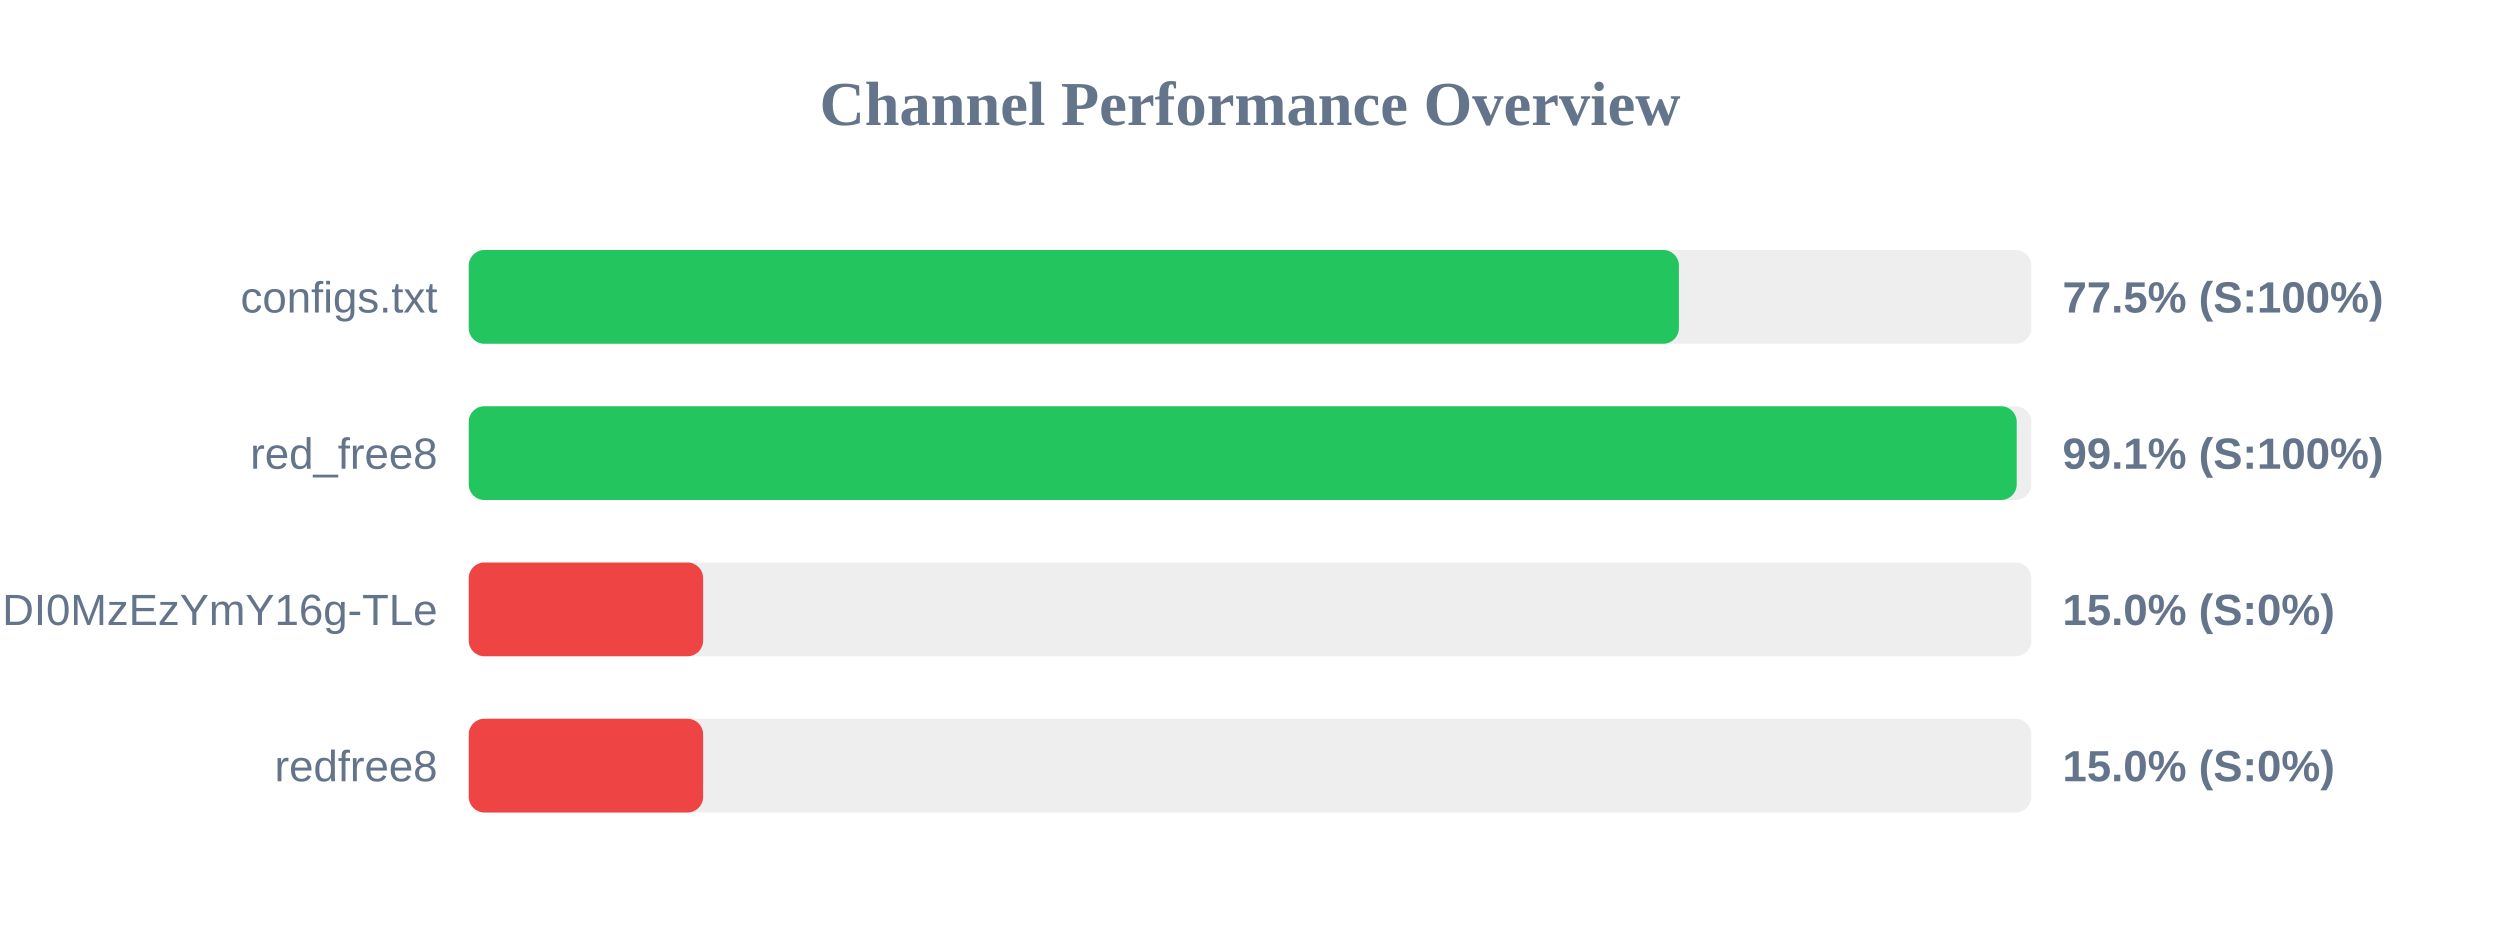
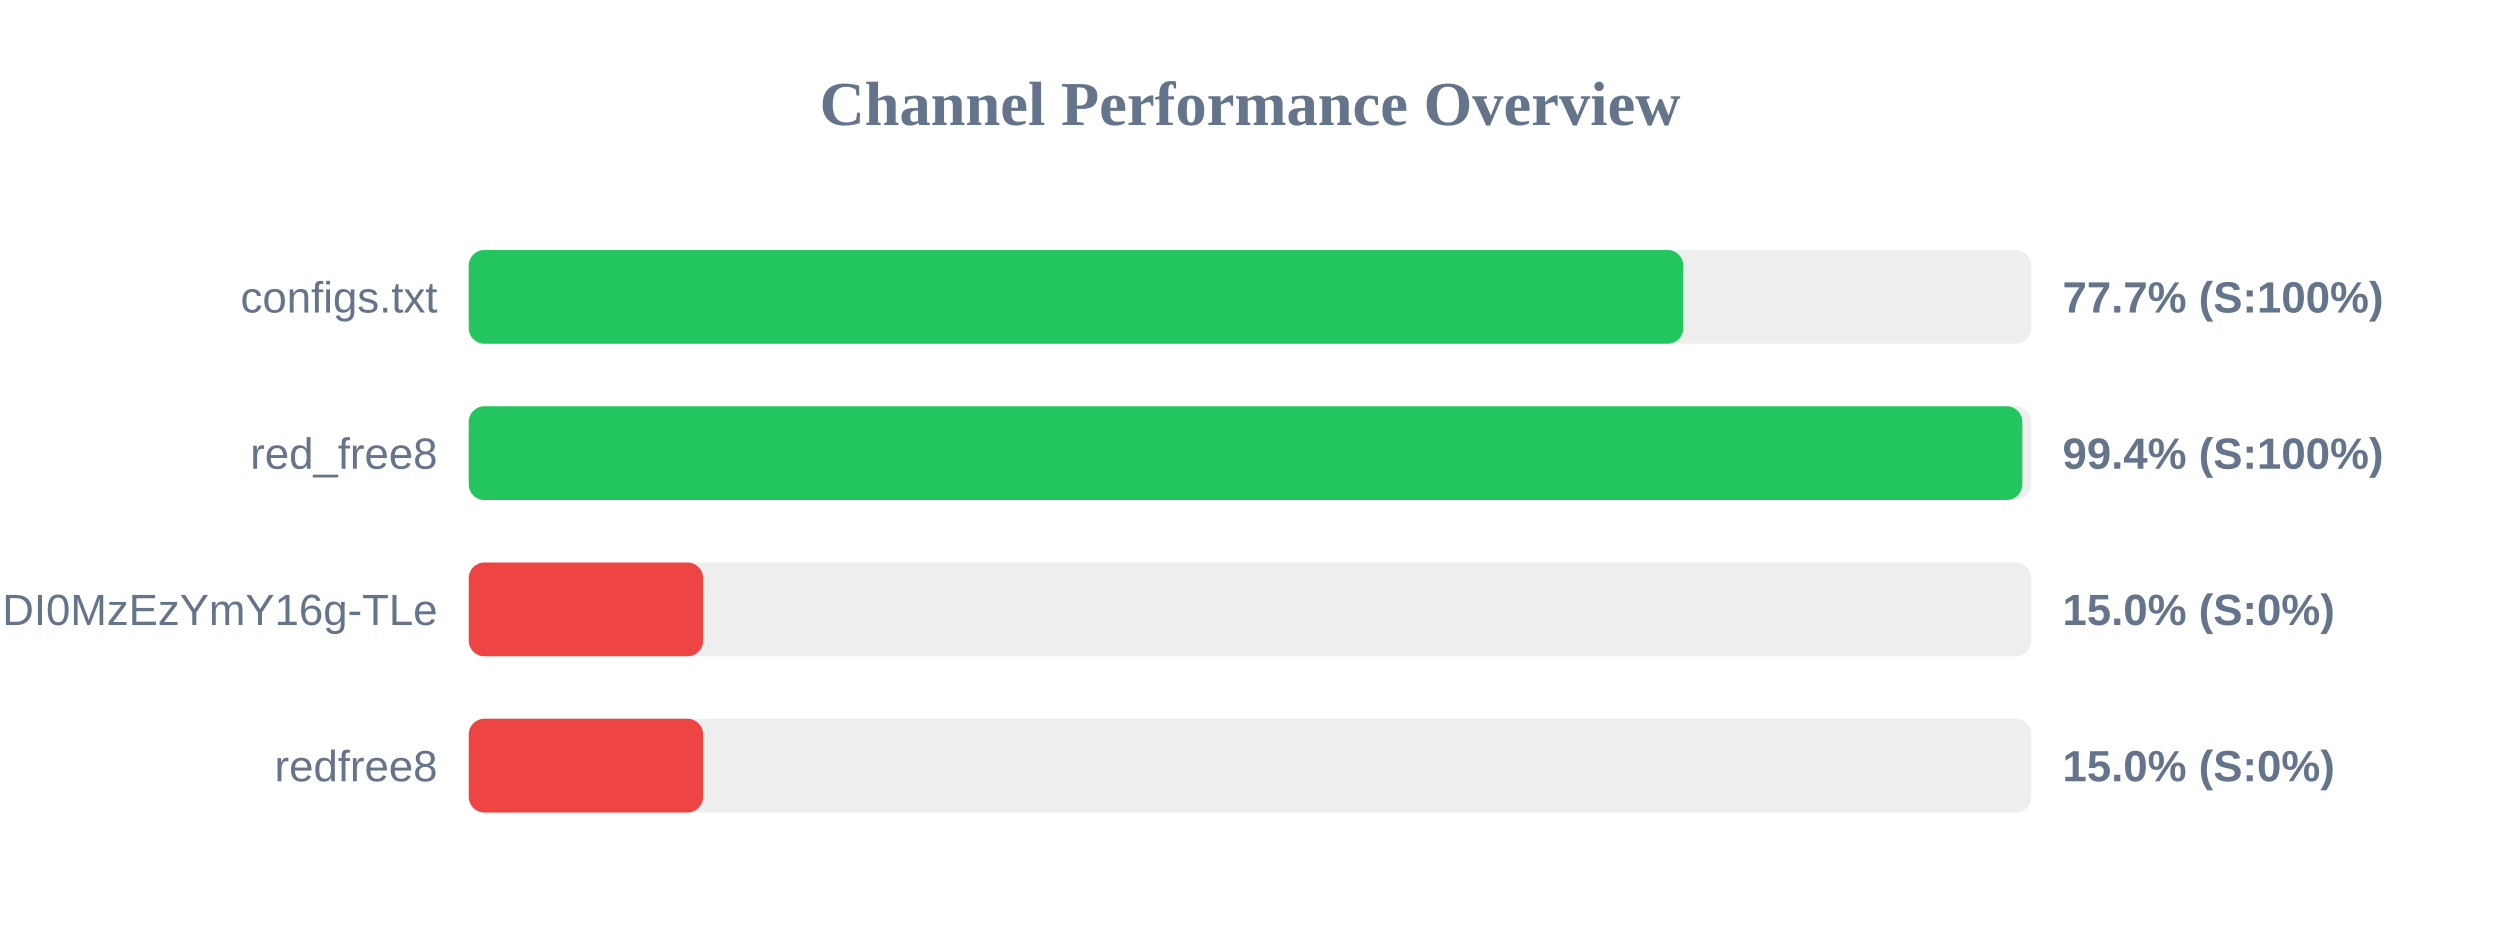
<svg xmlns="http://www.w3.org/2000/svg" width="800" height="300" version="1.1">
  <style>
        .row { font: 14px Arial; fill: #64748b; }
        .score { font: bold 14px Arial; fill: #64748b; }
    </style>
  <text x="400" y="40" text-anchor="middle" font-size="20px" font-weight="bold" fill="#64748b">Channel Performance Overview</text>
  <rect x="150" y="80" width="500" height="30" fill="#eee" rx="5" />
-   <rect x="150" y="80" width="387.25" height="30" fill="#22c55e" rx="5" />
+   <rect x="150" y="80" width="388.65" height="30" fill="#22c55e" rx="5" />
  <text x="140" y="100" text-anchor="end" class="row">configs.txt</text>
-   <text x="660" y="100" text-anchor="start" class="score">77.5% (S:100%)</text>
+   <text x="660" y="100" text-anchor="start" class="score">77.7% (S:100%)</text>
  <rect x="150" y="130" width="500" height="30" fill="#eee" rx="5" />
-   <rect x="150" y="130" width="495.35" height="30" fill="#22c55e" rx="5" />
+   <rect x="150" y="130" width="497.15" height="30" fill="#22c55e" rx="5" />
  <text x="140" y="150" text-anchor="end" class="row">red_free8</text>
-   <text x="660" y="150" text-anchor="start" class="score">99.1% (S:100%)</text>
+   <text x="660" y="150" text-anchor="start" class="score">99.4% (S:100%)</text>
  <rect x="150" y="180" width="500" height="30" fill="#eee" rx="5" />
  <rect x="150" y="180" width="75.0" height="30" fill="#ef4444" rx="5" />
  <text x="140" y="200" text-anchor="end" class="row">NjEzODY1NDgyOCwxNzQ1NDI0MzEzYmY16g-TLe</text>
  <text x="660" y="200" text-anchor="start" class="score">15.0% (S:0%)</text>
  <rect x="150" y="230" width="500" height="30" fill="#eee" rx="5" />
  <rect x="150" y="230" width="75.0" height="30" fill="#ef4444" rx="5" />
  <text x="140" y="250" text-anchor="end" class="row">redfree8</text>
  <text x="660" y="250" text-anchor="start" class="score">15.0% (S:0%)</text>
</svg>
